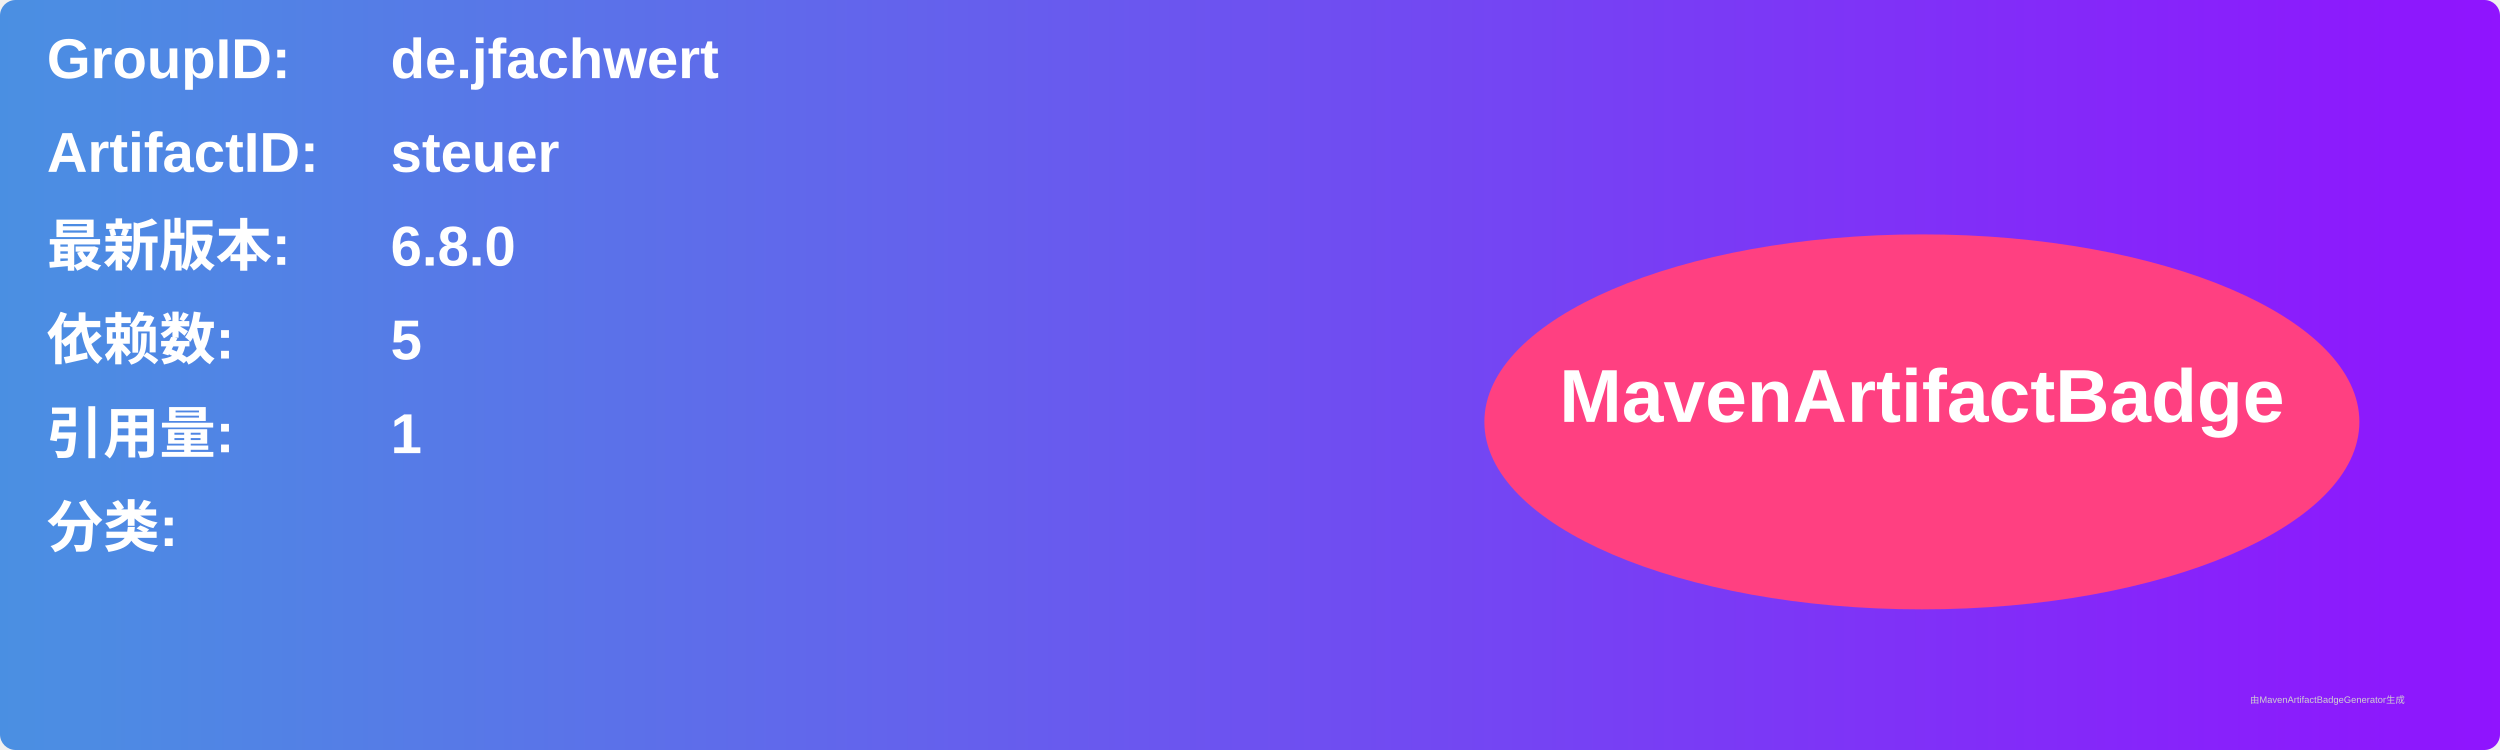
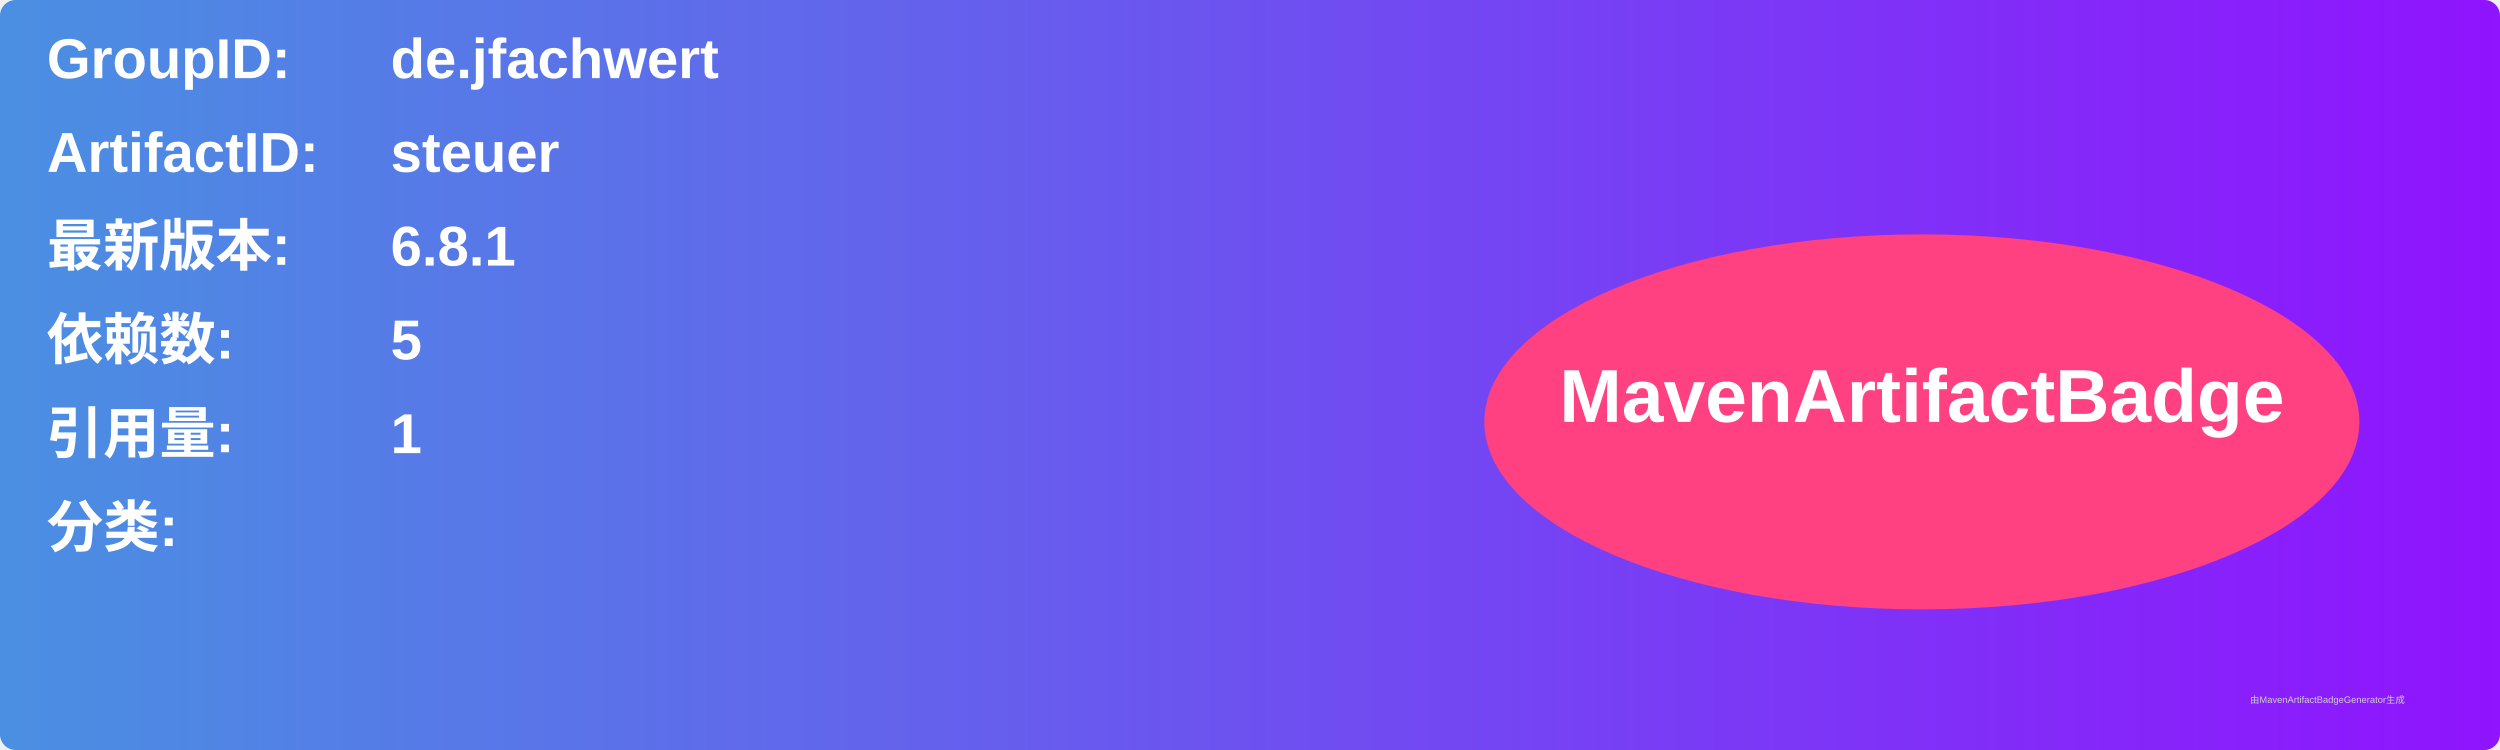
<svg xmlns="http://www.w3.org/2000/svg" width="800" height="240" viewBox="0 0 800 240">
  <linearGradient id="grad" x1="0%" y1="0%" x2="100%" y2="0%">
    <stop offset="0%" stop-color="#4a90e2" />
    <stop offset="100%" stop-color="#9013fe" />
  </linearGradient>
  <rect width="100%" height="100%" rx="5" ry="5" fill="url(#grad)" />
  <g transform="translate(15, 15)">
    <text x="0" y="10" font-family="Arial" font-size="18" fill="white" font-weight="bold" width="260">GroupID:</text>
    <text x="110" y="10" font-family="Arial" font-size="18" fill="white" font-weight="bold" width="460">de.jfachwert</text>
    <text x="0" y="40" font-family="Arial" font-size="18" fill="white" font-weight="bold" width="260">ArtifactID:</text>
    <text x="110" y="40" font-family="Arial" font-size="18" fill="white" font-weight="bold" width="460">steuer</text>
    <text x="0" y="70" font-family="Arial" font-size="18" fill="white" font-weight="bold">最新版本:</text>
    <text x="110" y="70" font-family="Arial" font-size="18" fill="white" font-weight="bold">
-       <tspan font-weight="bold">6.8.0</tspan>
+       <tspan font-weight="bold">6.8.1</tspan>
    </text>
    <text x="0" y="100" font-family="Arial" font-size="18" fill="white" font-weight="bold">依赖数: </text>
    <text x="110" y="100" font-family="Arial" font-size="18" fill="white">
      <tspan font-weight="bold">5</tspan>
    </text>
    <text x="0" y="130" font-family="Arial" font-size="18" fill="white" font-weight="bold">引用量: </text>
    <text x="110" y="130" font-family="Arial" font-size="18" fill="white">
      <tspan font-weight="bold">1</tspan>
    </text>
    <text x="0" y="160" font-family="Arial" font-size="18" fill="white" font-weight="bold">分类:</text>
    <text x="10" y="190" font-family="Arial" font-size="10" fill="white">
      <tspan font-weight="bold" />
    </text>
    <ellipse cx="600" cy="120" rx="140" ry="60" fill="#ff4081" />
    <text x="600" y="120" text-anchor="middle" font-family="Arial" font-size="24" fill="white" font-weight="bold">MavenArtifactBadge</text>
  </g>
  <text x="720" y="225" font-family="Arial" font-size="3" fill="#d0d0d0">由MavenArtifactBadgeGenerator生成</text>
</svg>
